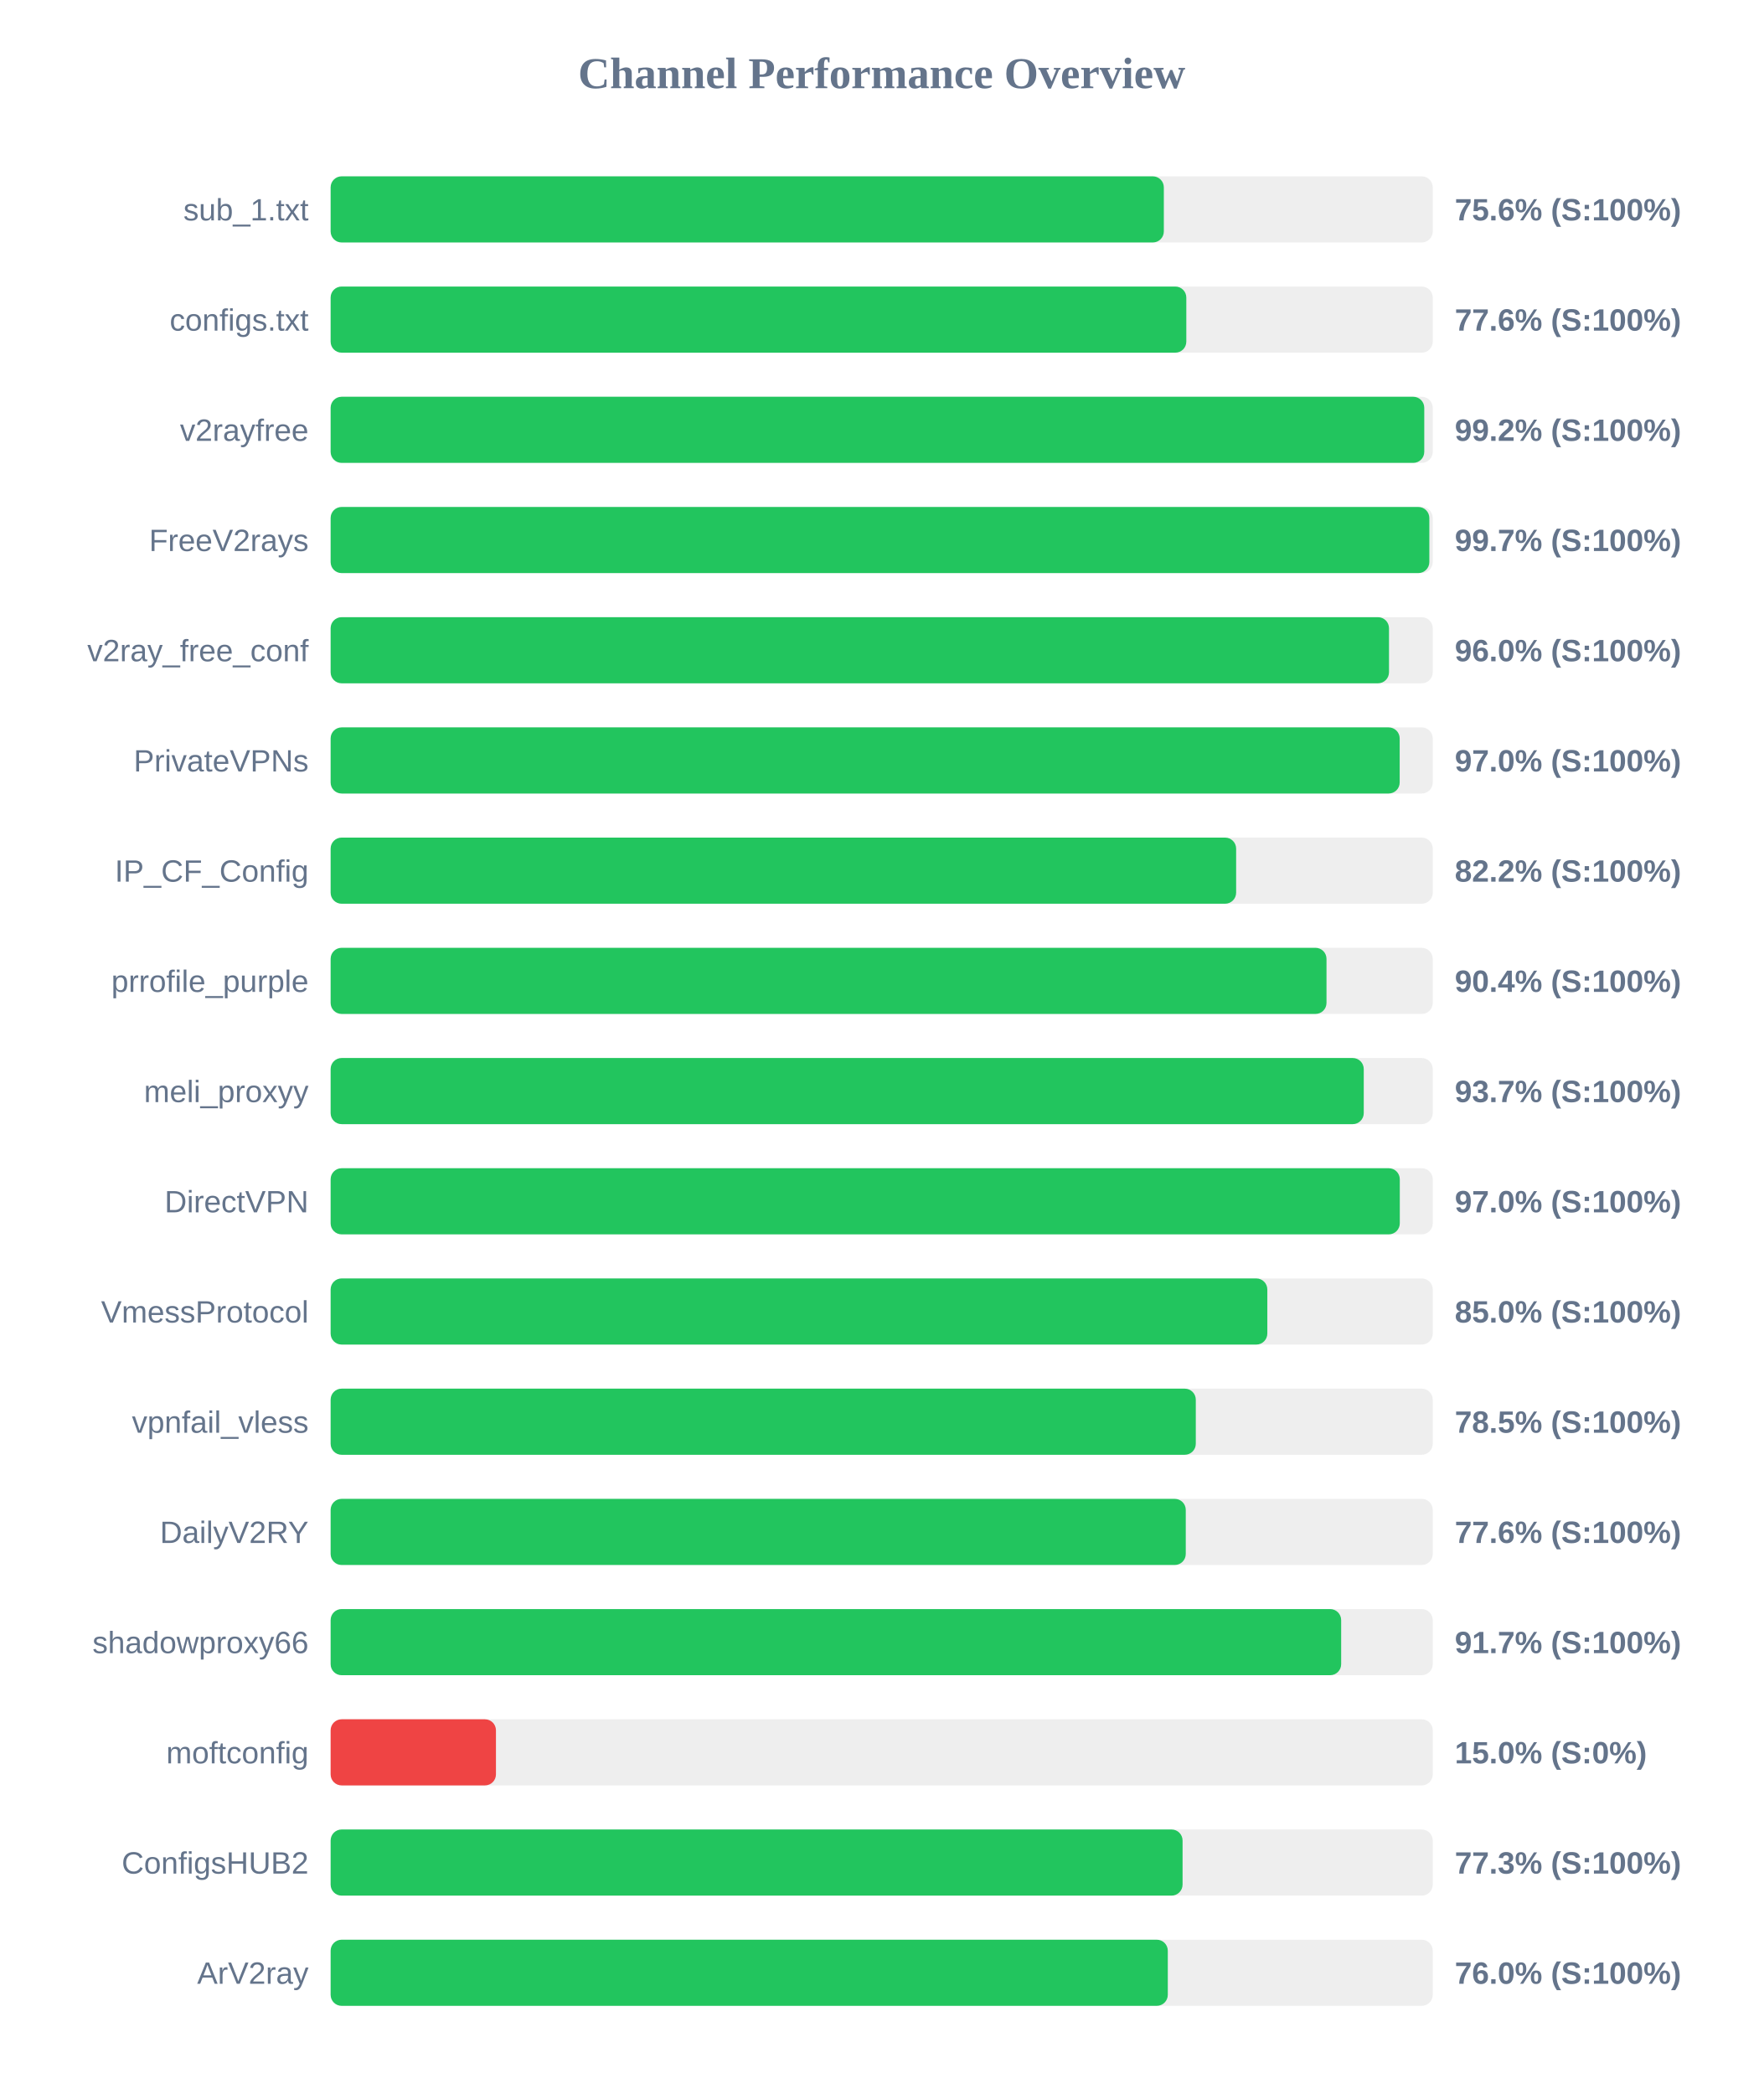
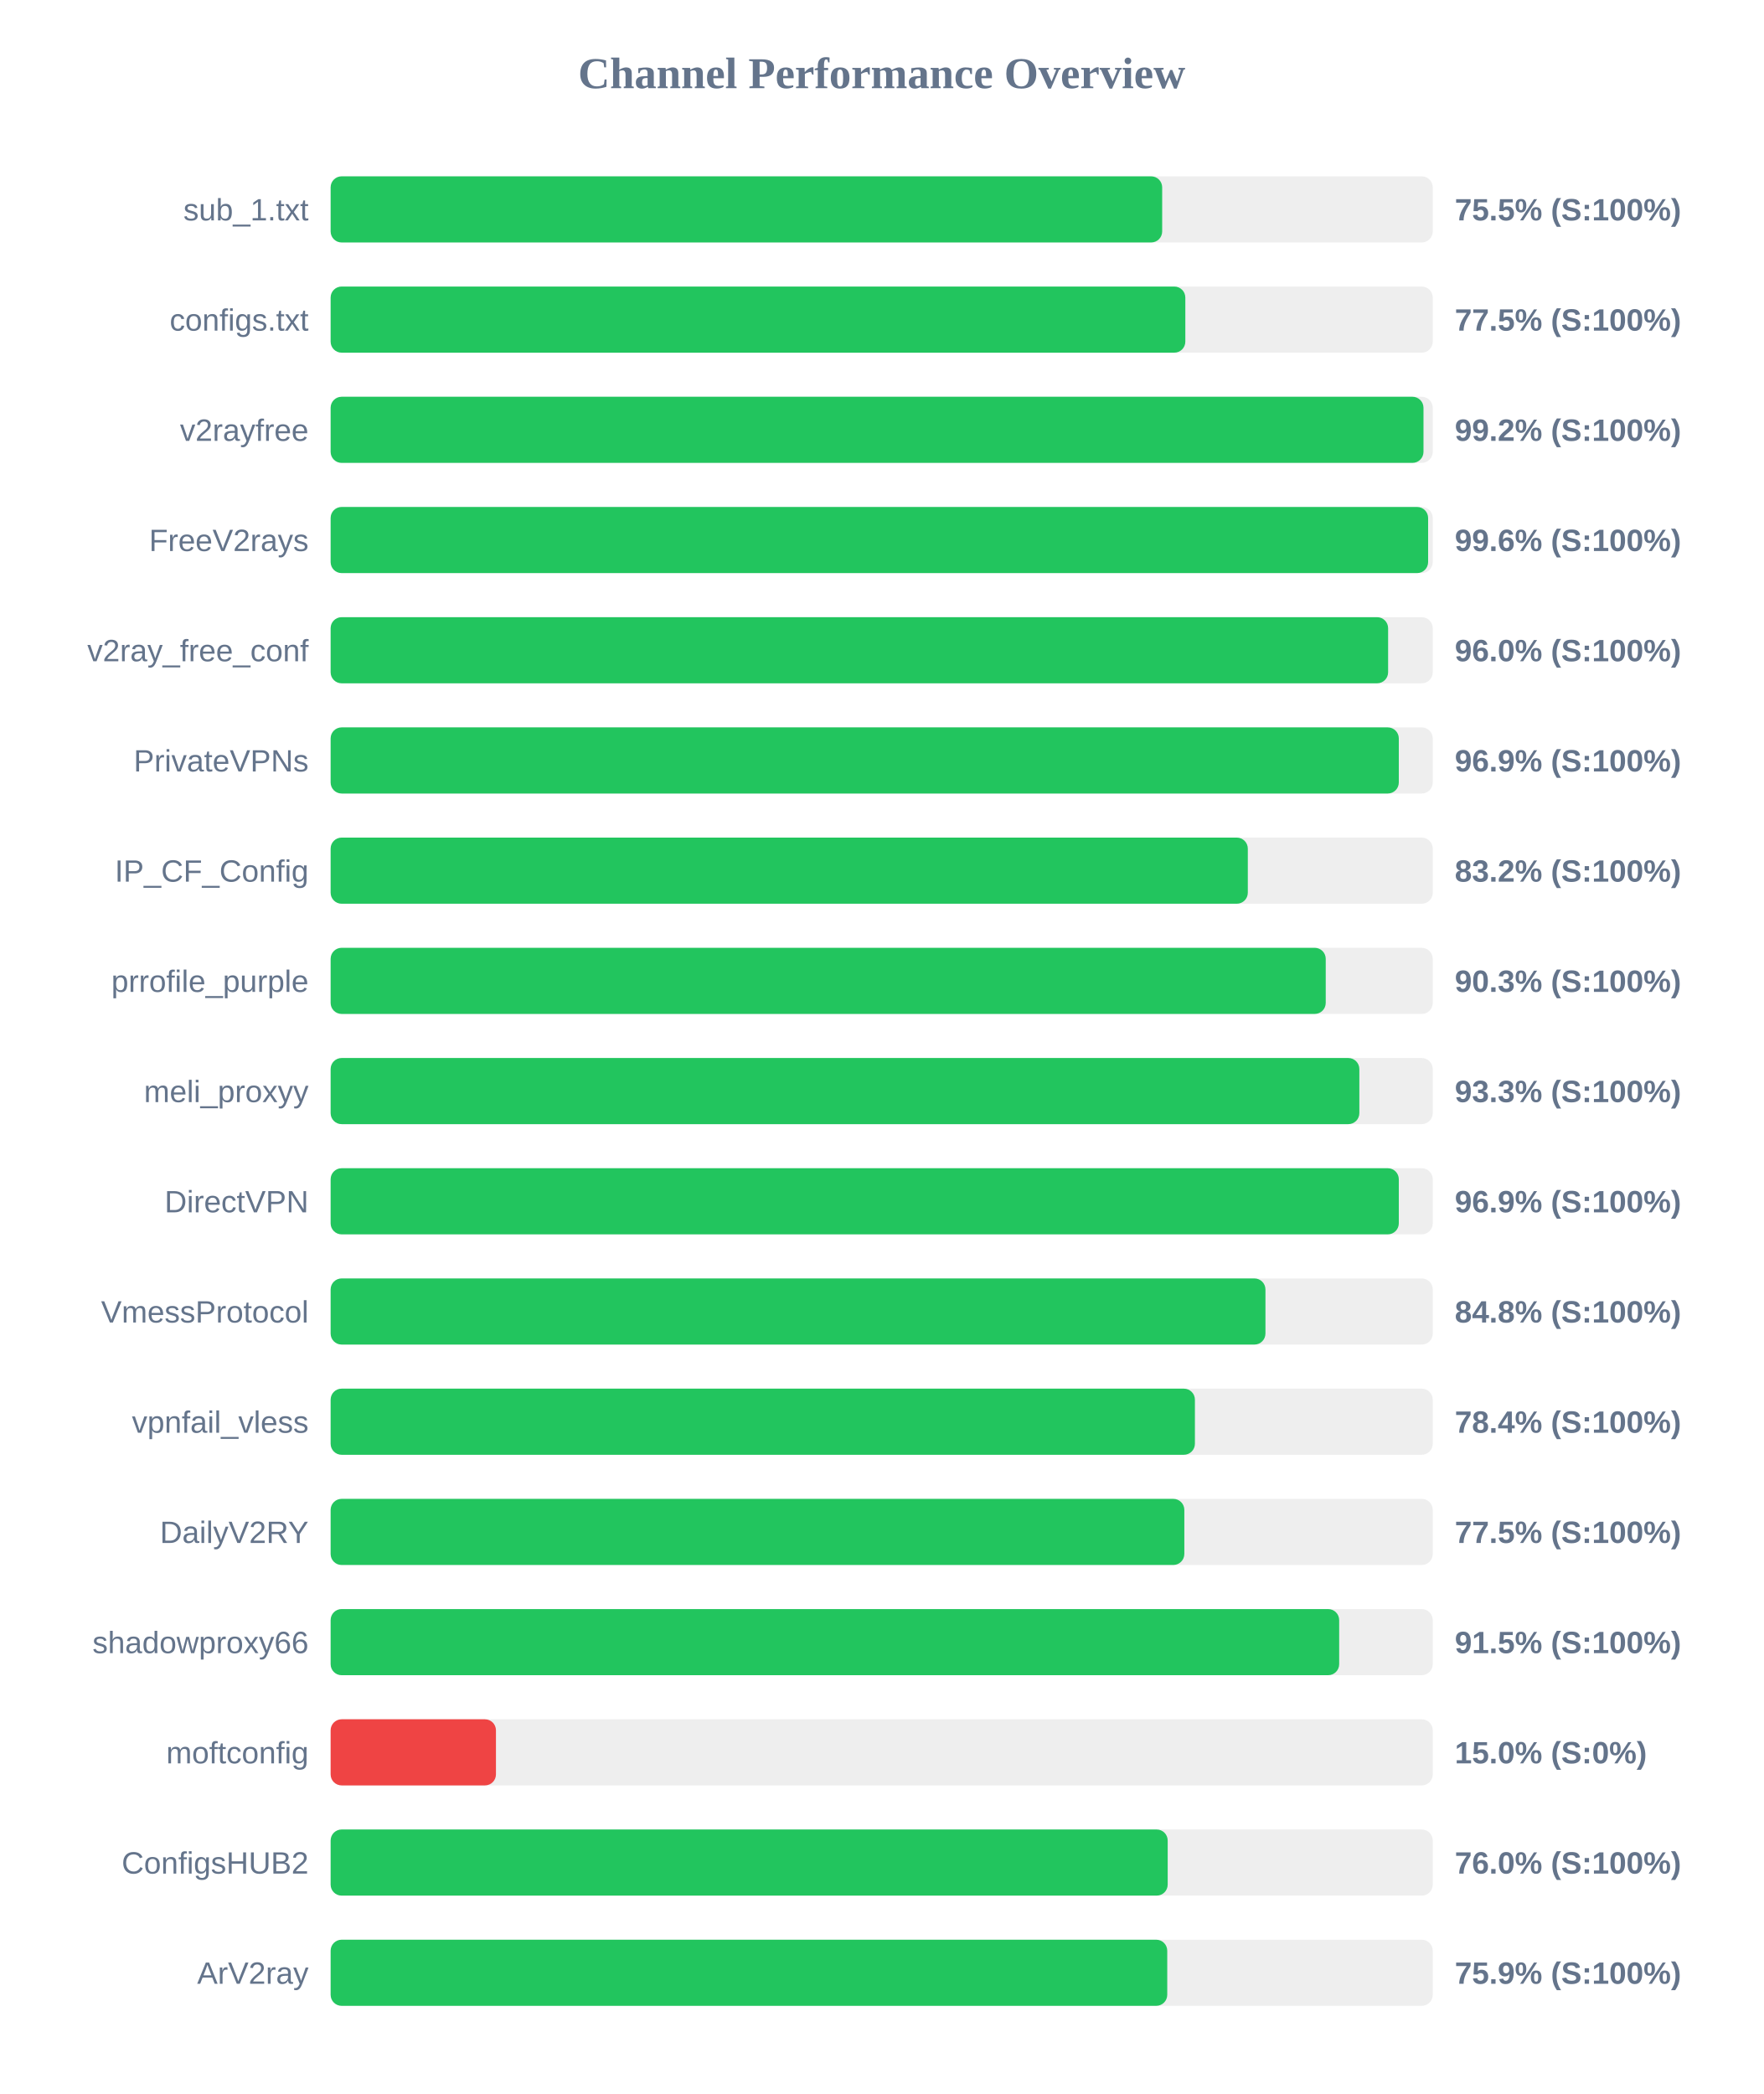
<svg xmlns="http://www.w3.org/2000/svg" width="800" height="950" version="1.1">
  <style>
        .row { font: 14px Arial; fill: #64748b; }
        .score { font: bold 14px Arial; fill: #64748b; }
    </style>
  <text x="400" y="40" text-anchor="middle" font-size="20px" font-weight="bold" fill="#64748b">Channel Performance Overview</text>
  <rect x="150" y="80" width="500" height="30" fill="#eee" rx="5" />
-   <rect x="150" y="80" width="378.0" height="30" fill="#22c55e" rx="5" />
+   <rect x="150" y="80" width="377.25" height="30" fill="#22c55e" rx="5" />
  <text x="140" y="100" text-anchor="end" class="row">sub_1.txt</text>
-   <text x="660" y="100" text-anchor="start" class="score">75.6% (S:100%)</text>
+   <text x="660" y="100" text-anchor="start" class="score">75.5% (S:100%)</text>
  <rect x="150" y="130" width="500" height="30" fill="#eee" rx="5" />
-   <rect x="150" y="130" width="388.2" height="30" fill="#22c55e" rx="5" />
+   <rect x="150" y="130" width="387.75" height="30" fill="#22c55e" rx="5" />
  <text x="140" y="150" text-anchor="end" class="row">configs.txt</text>
-   <text x="660" y="150" text-anchor="start" class="score">77.6% (S:100%)</text>
+   <text x="660" y="150" text-anchor="start" class="score">77.5% (S:100%)</text>
  <rect x="150" y="180" width="500" height="30" fill="#eee" rx="5" />
-   <rect x="150" y="180" width="496.15" height="30" fill="#22c55e" rx="5" />
+   <rect x="150" y="180" width="495.8" height="30" fill="#22c55e" rx="5" />
  <text x="140" y="200" text-anchor="end" class="row">v2rayfree</text>
  <text x="660" y="200" text-anchor="start" class="score">99.2% (S:100%)</text>
  <rect x="150" y="230" width="500" height="30" fill="#eee" rx="5" />
-   <rect x="150" y="230" width="498.45" height="30" fill="#22c55e" rx="5" />
+   <rect x="150" y="230" width="497.9" height="30" fill="#22c55e" rx="5" />
  <text x="140" y="250" text-anchor="end" class="row">FreeV2rays</text>
-   <text x="660" y="250" text-anchor="start" class="score">99.7% (S:100%)</text>
+   <text x="660" y="250" text-anchor="start" class="score">99.6% (S:100%)</text>
  <rect x="150" y="280" width="500" height="30" fill="#eee" rx="5" />
-   <rect x="150" y="280" width="480.15" height="30" fill="#22c55e" rx="5" />
+   <rect x="150" y="280" width="479.75" height="30" fill="#22c55e" rx="5" />
  <text x="140" y="300" text-anchor="end" class="row">v2ray_free_conf</text>
  <text x="660" y="300" text-anchor="start" class="score">96.0% (S:100%)</text>
  <rect x="150" y="330" width="500" height="30" fill="#eee" rx="5" />
-   <rect x="150" y="330" width="485.0" height="30" fill="#22c55e" rx="5" />
+   <rect x="150" y="330" width="484.6" height="30" fill="#22c55e" rx="5" />
  <text x="140" y="350" text-anchor="end" class="row">PrivateVPNs</text>
-   <text x="660" y="350" text-anchor="start" class="score">97.0% (S:100%)</text>
+   <text x="660" y="350" text-anchor="start" class="score">96.9% (S:100%)</text>
  <rect x="150" y="380" width="500" height="30" fill="#eee" rx="5" />
-   <rect x="150" y="380" width="410.8" height="30" fill="#22c55e" rx="5" />
+   <rect x="150" y="380" width="416.1" height="30" fill="#22c55e" rx="5" />
  <text x="140" y="400" text-anchor="end" class="row">IP_CF_Config</text>
-   <text x="660" y="400" text-anchor="start" class="score">82.2% (S:100%)</text>
+   <text x="660" y="400" text-anchor="start" class="score">83.2% (S:100%)</text>
  <rect x="150" y="430" width="500" height="30" fill="#eee" rx="5" />
-   <rect x="150" y="430" width="451.8" height="30" fill="#22c55e" rx="5" />
+   <rect x="150" y="430" width="451.45" height="30" fill="#22c55e" rx="5" />
  <text x="140" y="450" text-anchor="end" class="row">prrofile_purple</text>
-   <text x="660" y="450" text-anchor="start" class="score">90.4% (S:100%)</text>
+   <text x="660" y="450" text-anchor="start" class="score">90.3% (S:100%)</text>
  <rect x="150" y="480" width="500" height="30" fill="#eee" rx="5" />
-   <rect x="150" y="480" width="468.7" height="30" fill="#22c55e" rx="5" />
+   <rect x="150" y="480" width="466.7" height="30" fill="#22c55e" rx="5" />
  <text x="140" y="500" text-anchor="end" class="row">meli_proxyy</text>
-   <text x="660" y="500" text-anchor="start" class="score">93.7% (S:100%)</text>
+   <text x="660" y="500" text-anchor="start" class="score">93.3% (S:100%)</text>
  <rect x="150" y="530" width="500" height="30" fill="#eee" rx="5" />
-   <rect x="150" y="530" width="485.05" height="30" fill="#22c55e" rx="5" />
+   <rect x="150" y="530" width="484.6" height="30" fill="#22c55e" rx="5" />
  <text x="140" y="550" text-anchor="end" class="row">DirectVPN</text>
-   <text x="660" y="550" text-anchor="start" class="score">97.0% (S:100%)</text>
+   <text x="660" y="550" text-anchor="start" class="score">96.9% (S:100%)</text>
  <rect x="150" y="580" width="500" height="30" fill="#eee" rx="5" />
-   <rect x="150" y="580" width="424.95" height="30" fill="#22c55e" rx="5" />
+   <rect x="150" y="580" width="424.1" height="30" fill="#22c55e" rx="5" />
  <text x="140" y="600" text-anchor="end" class="row">VmessProtocol</text>
-   <text x="660" y="600" text-anchor="start" class="score">85.0% (S:100%)</text>
+   <text x="660" y="600" text-anchor="start" class="score">84.8% (S:100%)</text>
  <rect x="150" y="630" width="500" height="30" fill="#eee" rx="5" />
-   <rect x="150" y="630" width="392.5" height="30" fill="#22c55e" rx="5" />
+   <rect x="150" y="630" width="392.1" height="30" fill="#22c55e" rx="5" />
  <text x="140" y="650" text-anchor="end" class="row">vpnfail_vless</text>
-   <text x="660" y="650" text-anchor="start" class="score">78.5% (S:100%)</text>
+   <text x="660" y="650" text-anchor="start" class="score">78.4% (S:100%)</text>
  <rect x="150" y="680" width="500" height="30" fill="#eee" rx="5" />
-   <rect x="150" y="680" width="387.95" height="30" fill="#22c55e" rx="5" />
+   <rect x="150" y="680" width="387.3" height="30" fill="#22c55e" rx="5" />
  <text x="140" y="700" text-anchor="end" class="row">DailyV2RY</text>
-   <text x="660" y="700" text-anchor="start" class="score">77.6% (S:100%)</text>
+   <text x="660" y="700" text-anchor="start" class="score">77.5% (S:100%)</text>
  <rect x="150" y="730" width="500" height="30" fill="#eee" rx="5" />
-   <rect x="150" y="730" width="458.45" height="30" fill="#22c55e" rx="5" />
+   <rect x="150" y="730" width="457.55" height="30" fill="#22c55e" rx="5" />
  <text x="140" y="750" text-anchor="end" class="row">shadowproxy66</text>
-   <text x="660" y="750" text-anchor="start" class="score">91.7% (S:100%)</text>
+   <text x="660" y="750" text-anchor="start" class="score">91.5% (S:100%)</text>
  <rect x="150" y="780" width="500" height="30" fill="#eee" rx="5" />
  <rect x="150" y="780" width="75.0" height="30" fill="#ef4444" rx="5" />
  <text x="140" y="800" text-anchor="end" class="row">moftconfig</text>
  <text x="660" y="800" text-anchor="start" class="score">15.0% (S:0%)</text>
  <rect x="150" y="830" width="500" height="30" fill="#eee" rx="5" />
-   <rect x="150" y="830" width="386.5" height="30" fill="#22c55e" rx="5" />
+   <rect x="150" y="830" width="379.75" height="30" fill="#22c55e" rx="5" />
  <text x="140" y="850" text-anchor="end" class="row">ConfigsHUB2</text>
-   <text x="660" y="850" text-anchor="start" class="score">77.3% (S:100%)</text>
+   <text x="660" y="850" text-anchor="start" class="score">76.0% (S:100%)</text>
  <rect x="150" y="880" width="500" height="30" fill="#eee" rx="5" />
-   <rect x="150" y="880" width="379.8" height="30" fill="#22c55e" rx="5" />
+   <rect x="150" y="880" width="379.55" height="30" fill="#22c55e" rx="5" />
  <text x="140" y="900" text-anchor="end" class="row">ArV2ray</text>
-   <text x="660" y="900" text-anchor="start" class="score">76.0% (S:100%)</text>
+   <text x="660" y="900" text-anchor="start" class="score">75.9% (S:100%)</text>
</svg>
